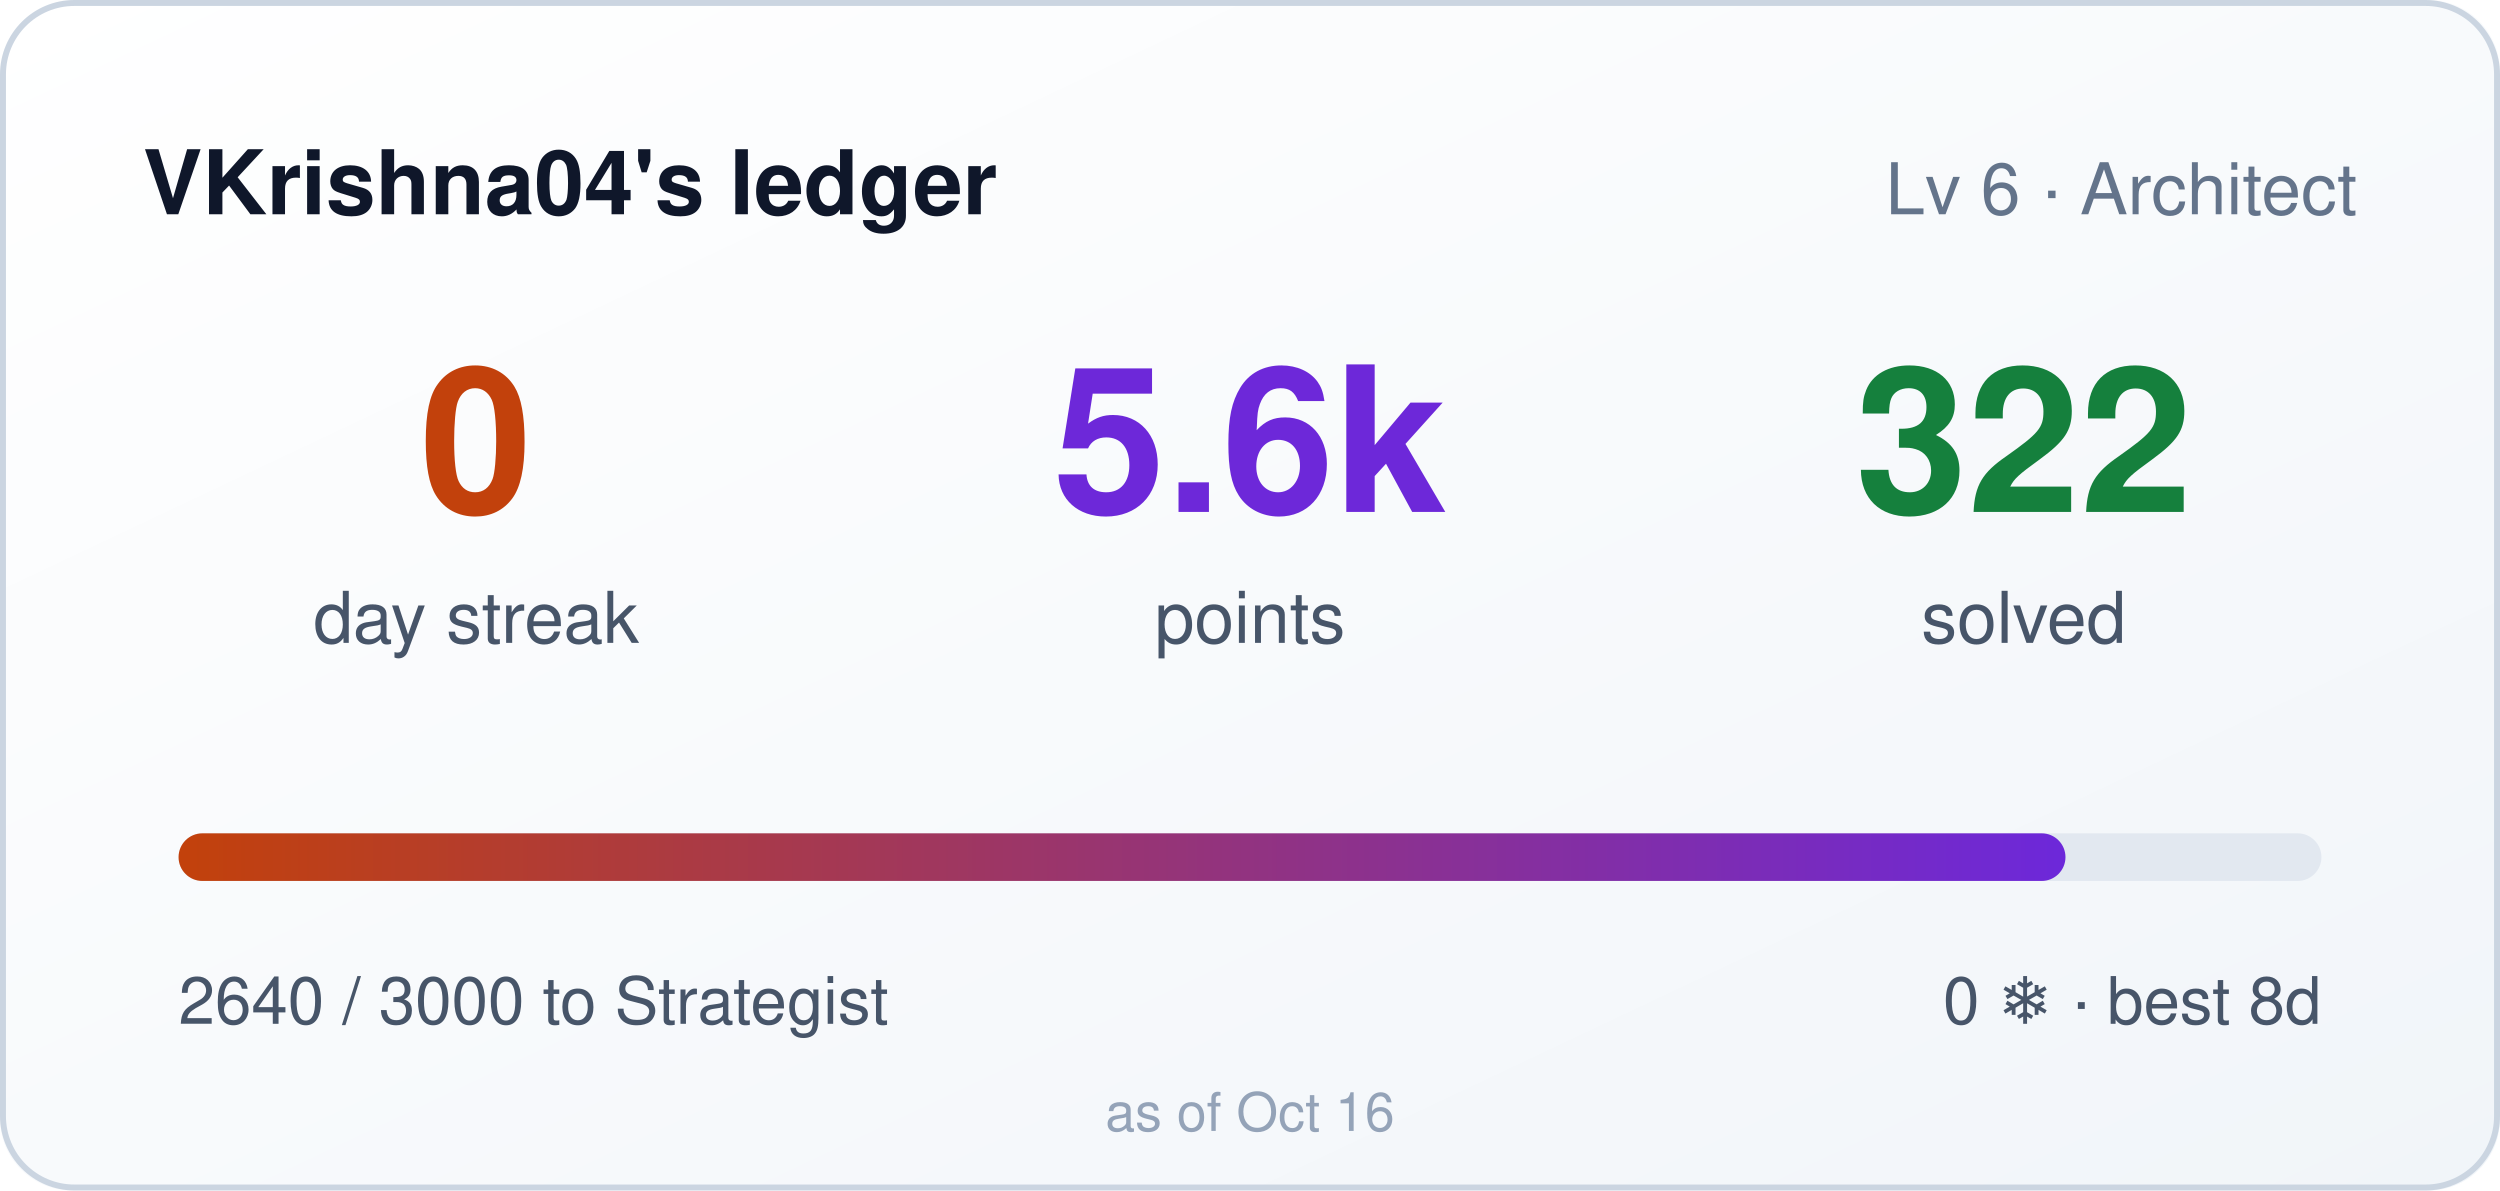
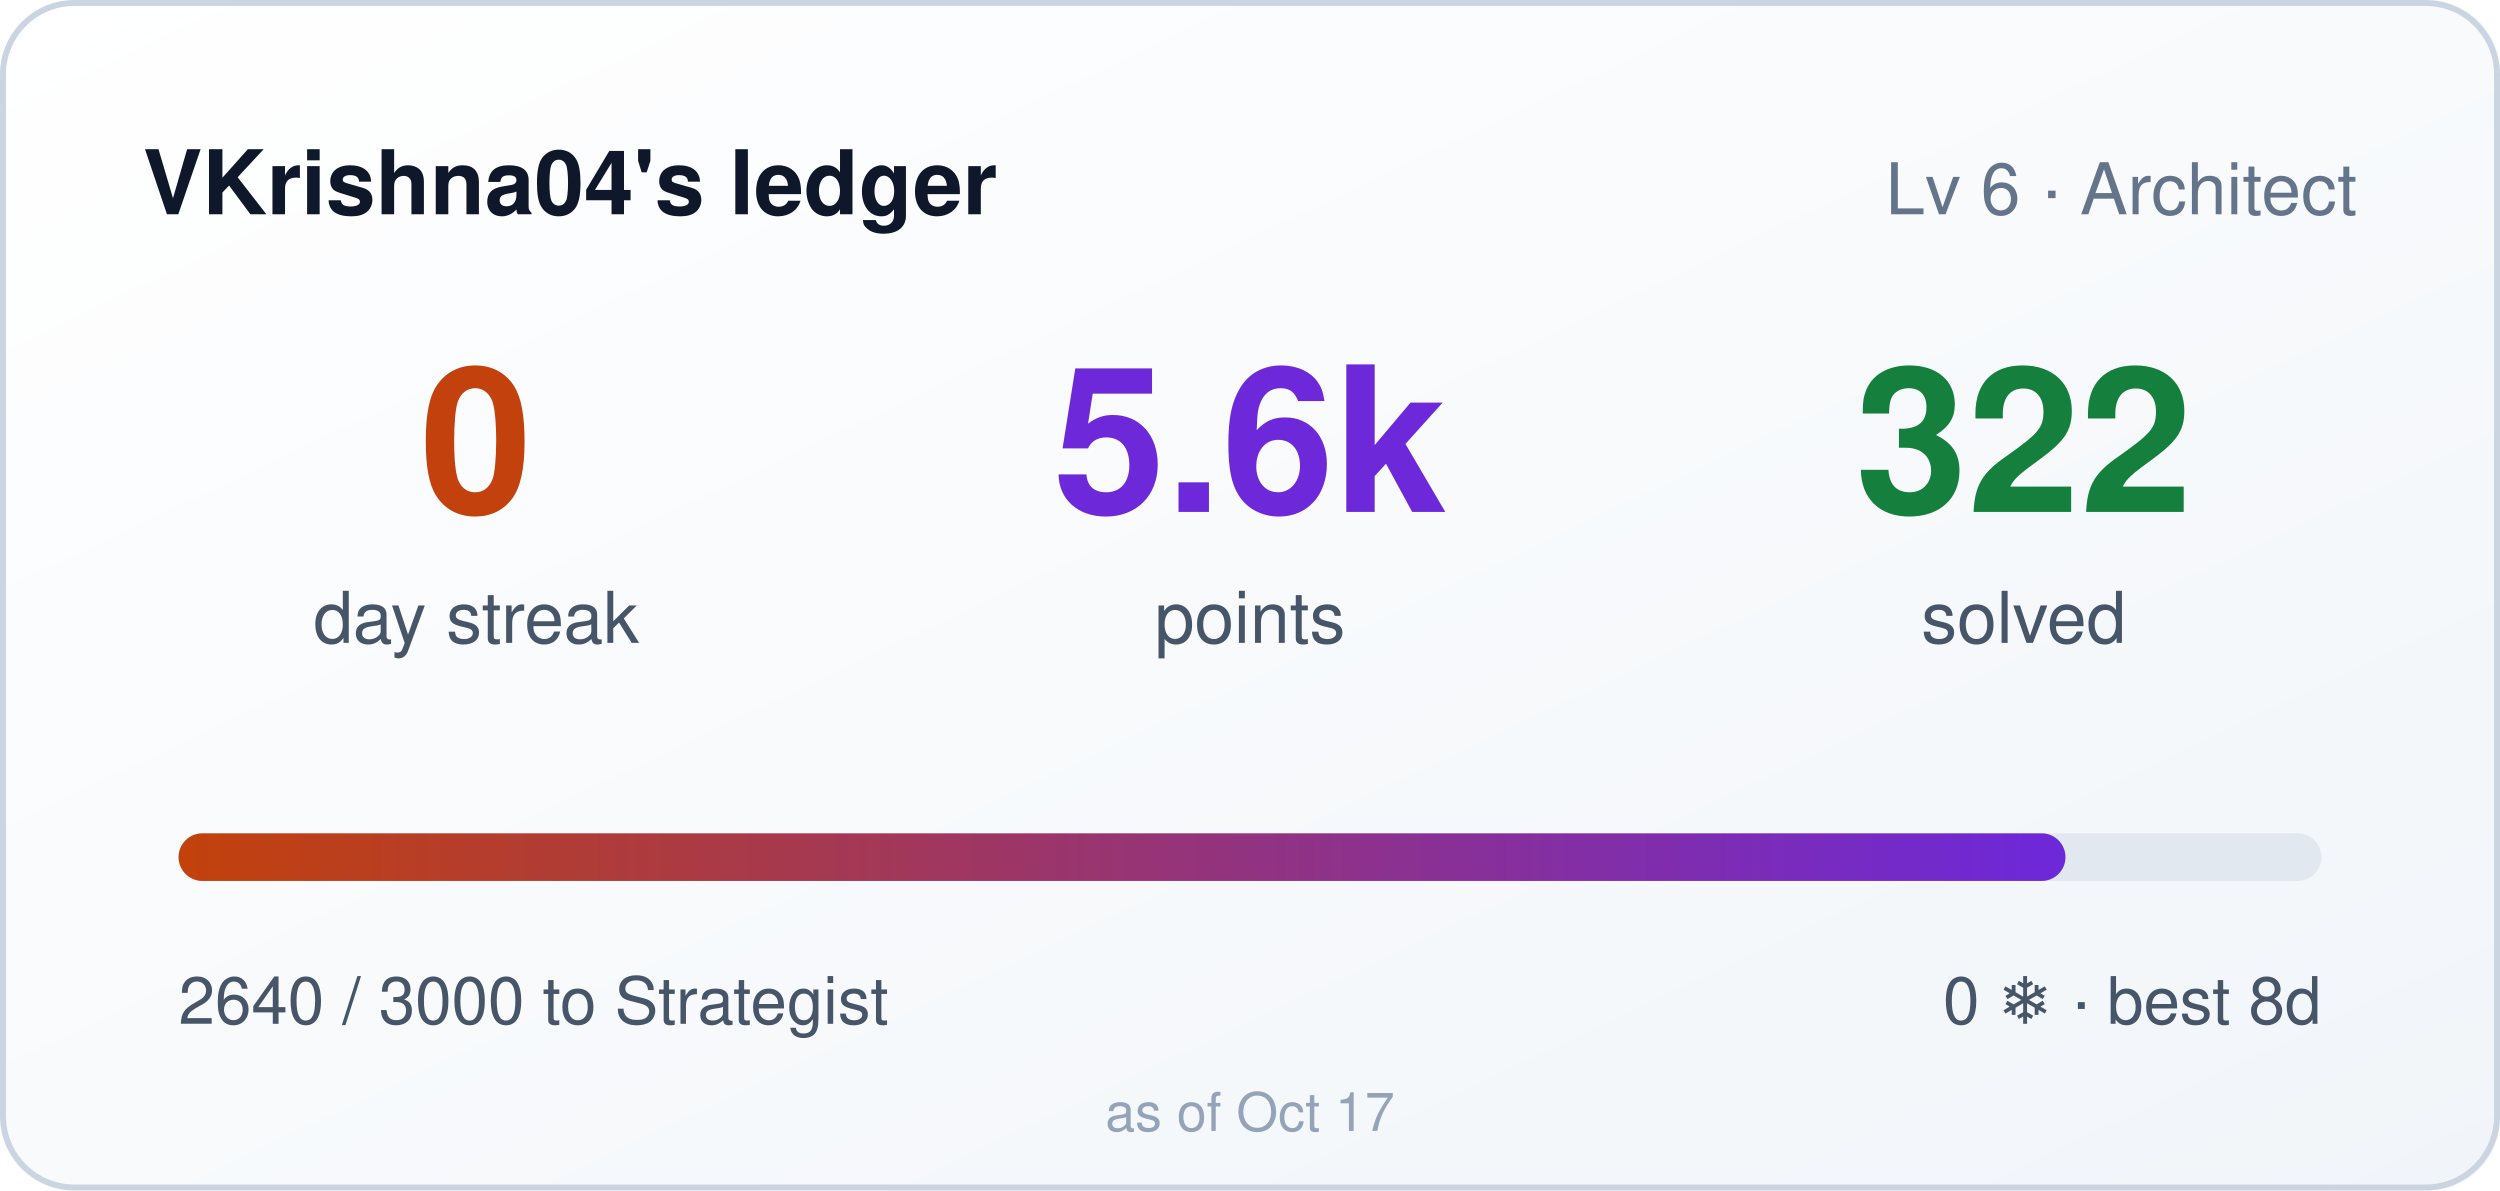
<svg xmlns="http://www.w3.org/2000/svg" width="420" height="200" role="img" aria-label="VKrishna04's ledger: 0 day streak, 5640 points">
  <style>
    .bar,.n{transform-box:fill-box}
    .bar{transform-origin:left center}
    @media (prefers-reduced-motion: no-preference){
      .bar{animation:cl-grow .9s cubic-bezier(.22,1,.36,1) both}
      .n{animation:cl-rise .5s ease-out both}
      .n2{animation-delay:.08s}
      .n3{animation-delay:.16s}
    }
    @keyframes cl-grow{from{transform:scaleX(0)}to{transform:scaleX(1)}}
    @keyframes cl-rise{from{opacity:0;transform:translateY(6px)}to{opacity:1;transform:none}}
  </style>
  <defs>
    <linearGradient id="bg" x1="0" y1="0" x2="1" y2="1">
      <stop offset="0" stop-color="#ffffff" />
      <stop offset="1" stop-color="#f1f5f9" />
    </linearGradient>
    <linearGradient id="bar" x1="0" y1="0" x2="1" y2="0">
      <stop offset="0" stop-color="#c2410c" />
      <stop offset="1" stop-color="#6d28d9" />
    </linearGradient>
  </defs>
  <rect width="420" height="200" rx="12" fill="url(#bg)" />
  <rect x="0.5" y="0.5" width="419" height="199" rx="12" fill="none" stroke="#cbd5e1" />
  <text x="24" y="36" fill="#0f172a" font-size="15" font-weight="600" font-family="Segoe UI,Helvetica,Arial,sans-serif">VKrishna04's ledger</text>
  <text x="396" y="36" fill="#64748b" font-size="12" text-anchor="end" font-family="Segoe UI,Helvetica,Arial,sans-serif">Lv 6 · Architect</text>
  <g font-family="Segoe UI,Helvetica,Arial,sans-serif">
    <text class="n n1" x="80" y="86" fill="#c2410c" font-size="34" font-weight="700" text-anchor="middle">0</text>
    <text x="80" y="108" fill="#475569" font-size="12" text-anchor="middle">day streak</text>
    <text class="n n2" x="210" y="86" fill="#6d28d9" font-size="34" font-weight="700" text-anchor="middle">5.6k</text>
    <text x="210" y="108" fill="#475569" font-size="12" text-anchor="middle">points</text>
    <text class="n n3" x="340" y="86" fill="#15803d" font-size="34" font-weight="700" text-anchor="middle">322</text>
    <text x="340" y="108" fill="#475569" font-size="12" text-anchor="middle">solved</text>
  </g>
  <rect x="30" y="140" width="360" height="8" rx="4" fill="#e2e8f0" />
  <rect class="bar" x="30" y="140" width="317" height="8" rx="4" fill="url(#bar)" />
  <text x="30" y="172" fill="#475569" font-size="11" font-family="Segoe UI,Helvetica,Arial,sans-serif">2640 / 3000 to Strategist</text>
  <text x="390" y="172" fill="#475569" font-size="11" text-anchor="end" font-family="Segoe UI,Helvetica,Arial,sans-serif">0 ❄ · best 8d</text>
-   <text x="210" y="190" fill="#94a3b8" font-size="9" text-anchor="middle" font-family="Segoe UI,Helvetica,Arial,sans-serif">as of Oct 16</text>
+   <text x="210" y="190" fill="#94a3b8" font-size="9" text-anchor="middle" font-family="Segoe UI,Helvetica,Arial,sans-serif">as of Oct 17</text>
</svg>
